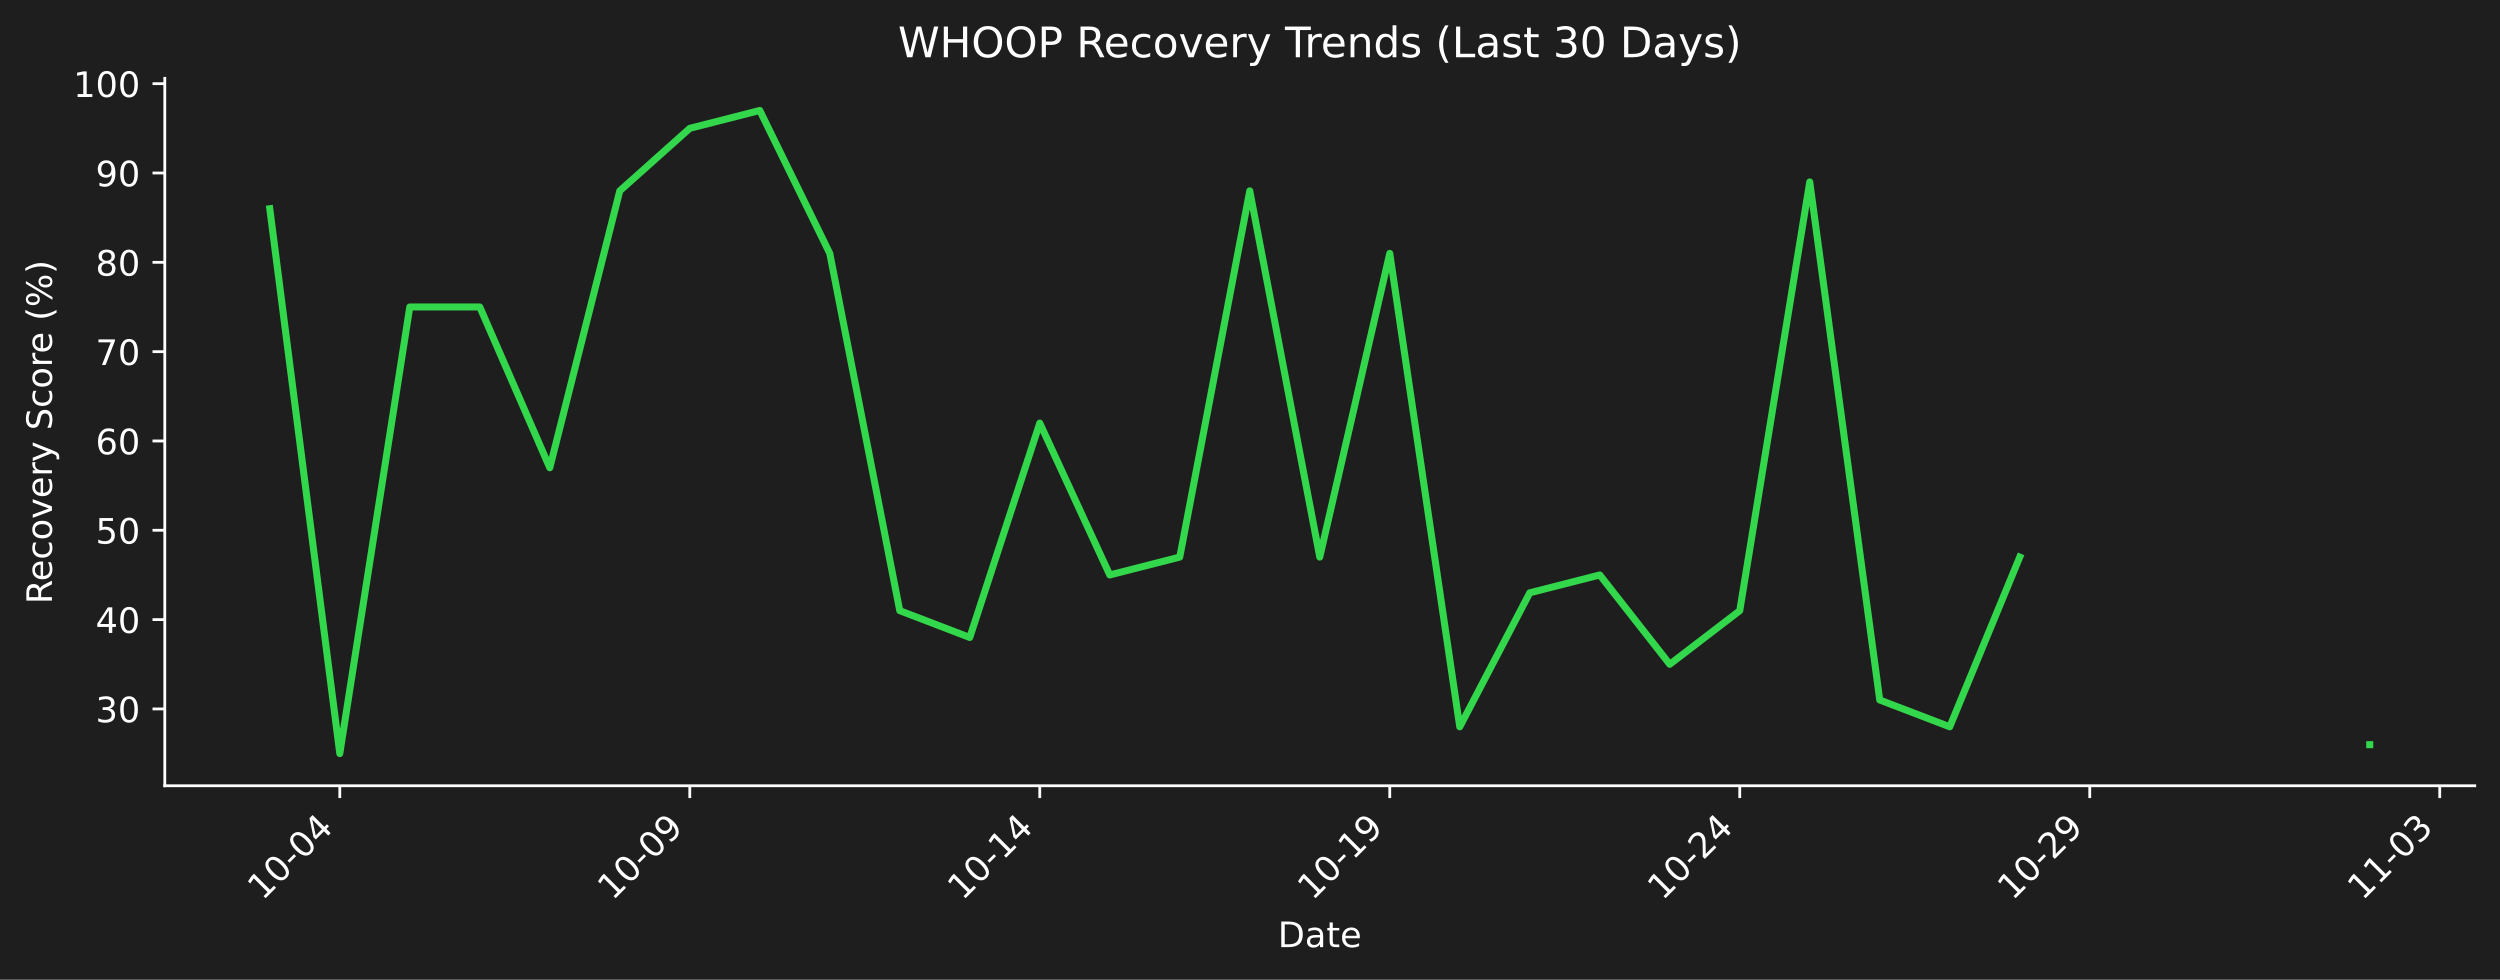
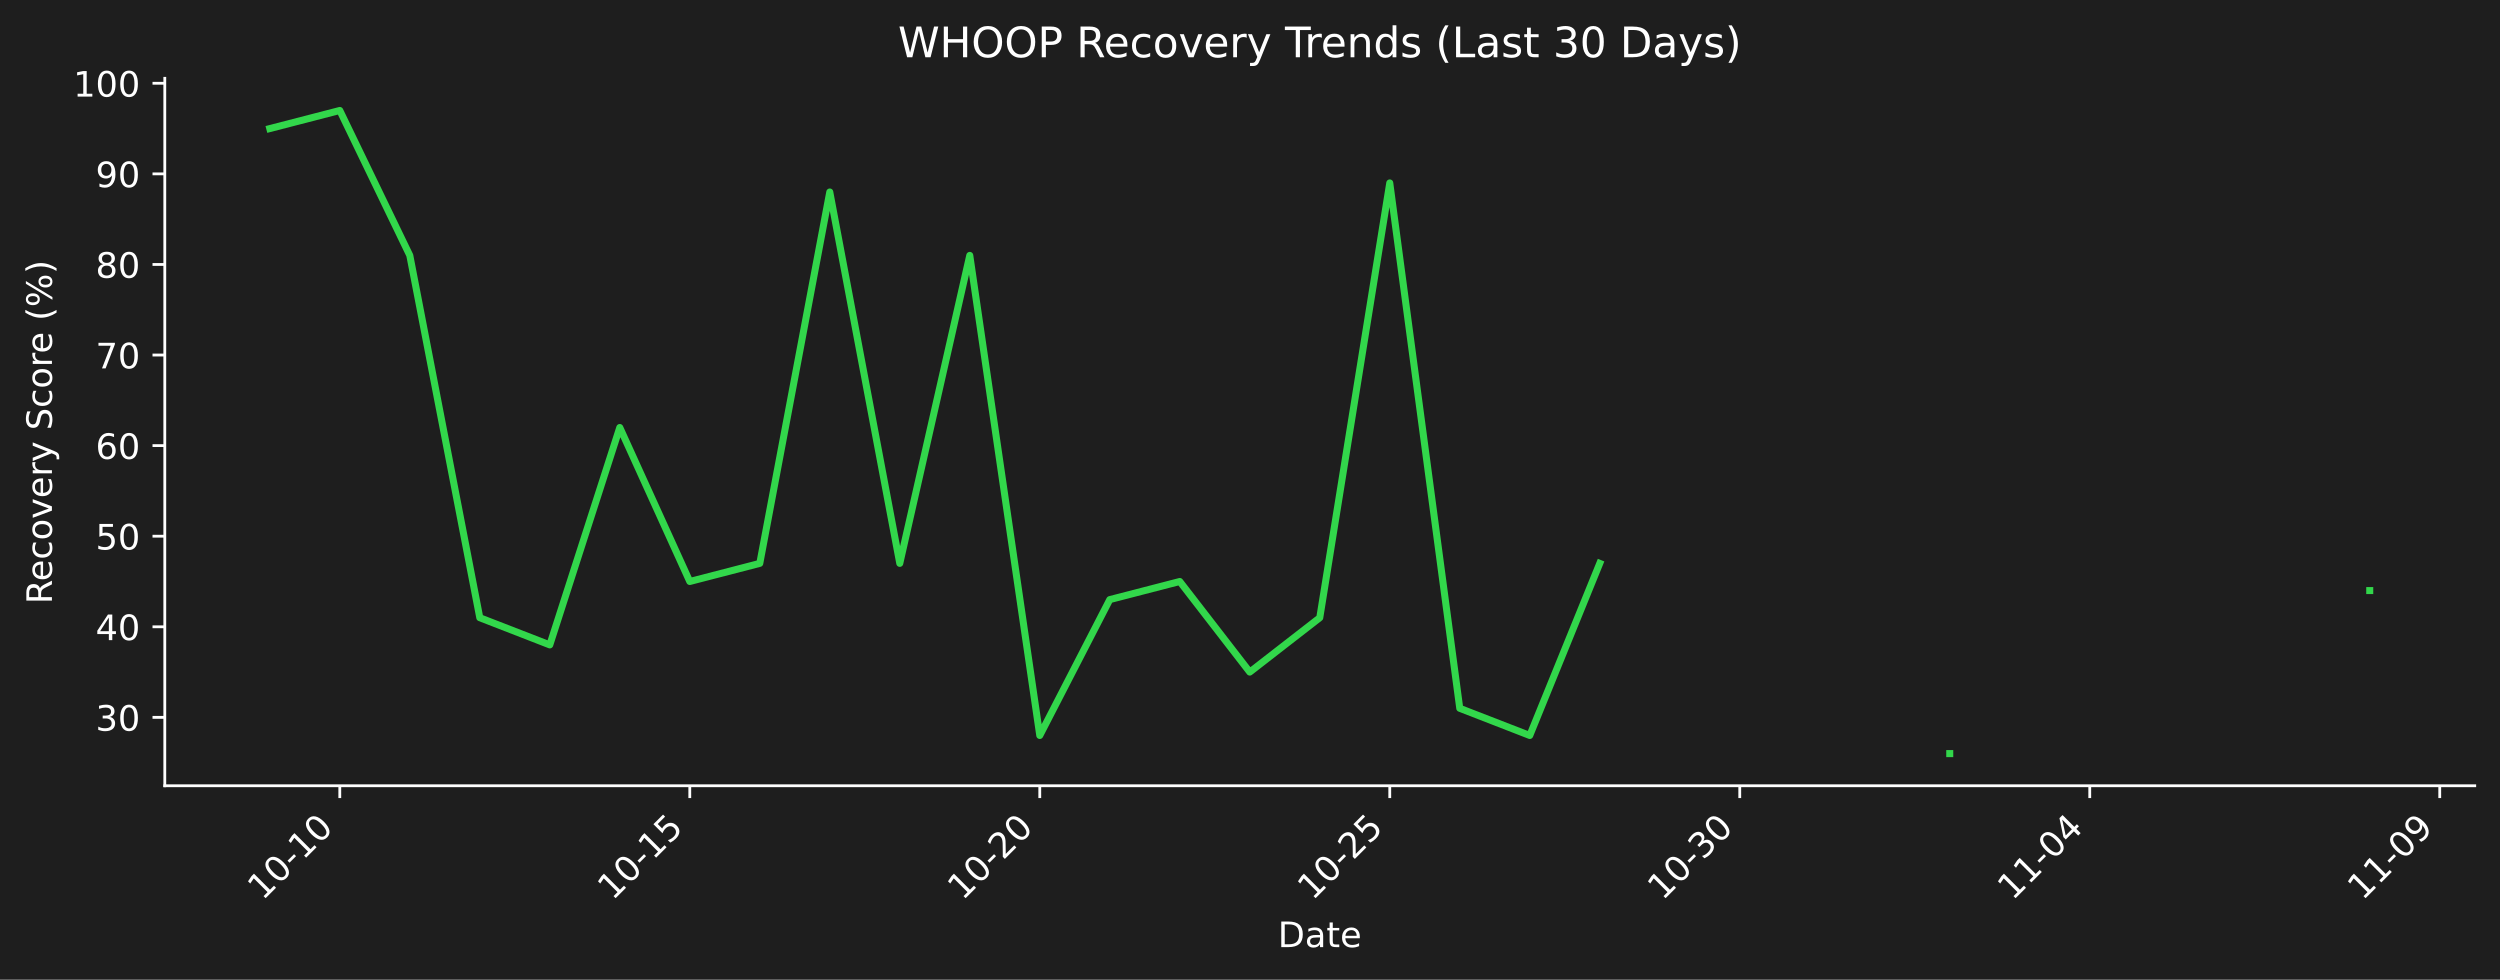
<svg xmlns="http://www.w3.org/2000/svg" xmlns:xlink="http://www.w3.org/1999/xlink" width="712.496pt" height="279.207pt" viewBox="0 0 712.496 279.207" version="1.1">
  <defs>
    <style type="text/css">*{stroke-linejoin: round; stroke-linecap: butt}</style>
  </defs>
  <g id="figure_1">
    <g id="patch_1">
      <path d="M 0 279.207  L 712.496 279.207  L 712.496 0  L 0 0  z " style="fill: #1e1e1e" />
    </g>
    <g id="axes_1">
      <g id="patch_2">
        <path d="M 46.966 223.939  L 705.296 223.939  L 705.296 22.318  L 46.966 22.318  L 46.966 223.939  z " style="fill: none" />
      </g>
      <g id="matplotlib.axis_1">
        <g id="xtick_1">
          <g id="line2d_1">
            <defs>
-               <path id="me82ef62fb6" d="M 0 0  L 0 3.5  " style="stroke: #ffffff; stroke-width: 0.8" />
+               <path id="m15967dc546" d="M 0 0  L 0 3.5  " style="stroke: #ffffff; stroke-width: 0.8" />
            </defs>
            <g>
-               <use xlink:href="#me82ef62fb6" x="96.839" y="223.939" style="fill: #ffffff; stroke: #ffffff; stroke-width: 0.8" />
+               <use xlink:href="#m15967dc546" x="96.839" y="223.939" style="fill: #ffffff; stroke: #ffffff; stroke-width: 0.8" />
            </g>
          </g>
          <g id="text_1">
            <g style="fill: #ffffff" transform="translate(74.82157 256.8584) rotate(-45) scale(0.1 -0.1)">
              <defs>
                <path id="DejaVuSans-31" d="M 794 531  L 1825 531  L 1825 4091  L 703 3866  L 703 4441  L 1819 4666  L 2450 4666  L 2450 531  L 3481 531  L 3481 0  L 794 0  L 794 531  z " transform="scale(0.015625)" />
                <path id="DejaVuSans-30" d="M 2034 4250  Q 1547 4250 1301 3770  Q 1056 3291 1056 2328  Q 1056 1369 1301 889  Q 1547 409 2034 409  Q 2525 409 2770 889  Q 3016 1369 3016 2328  Q 3016 3291 2770 3770  Q 2525 4250 2034 4250  z M 2034 4750  Q 2819 4750 3233 4129  Q 3647 3509 3647 2328  Q 3647 1150 3233 529  Q 2819 -91 2034 -91  Q 1250 -91 836 529  Q 422 1150 422 2328  Q 422 3509 836 4129  Q 1250 4750 2034 4750  z " transform="scale(0.015625)" />
                <path id="DejaVuSans-2d" d="M 313 2009  L 1997 2009  L 1997 1497  L 313 1497  L 313 2009  z " transform="scale(0.015625)" />
+               </defs>
+               <use xlink:href="#DejaVuSans-31" />
+               <use xlink:href="#DejaVuSans-30" transform="translate(63.62305 0)" />
+               <use xlink:href="#DejaVuSans-2d" transform="translate(127.2461 0)" />
+               <use xlink:href="#DejaVuSans-31" transform="translate(163.3301 0)" />
+               <use xlink:href="#DejaVuSans-30" transform="translate(226.9531 0)" />
+             </g>
+           </g>
+         </g>
+         <g id="xtick_2">
+           <g id="line2d_2">
+             <g>
+               <use xlink:href="#m15967dc546" x="196.586" y="223.939" style="fill: #ffffff; stroke: #ffffff; stroke-width: 0.8" />
+             </g>
+           </g>
+           <g id="text_2">
+             <g style="fill: #ffffff" transform="translate(174.5685 256.8584) rotate(-45) scale(0.1 -0.1)">
+               <defs>
+                 <path id="DejaVuSans-35" d="M 691 4666  L 3169 4666  L 3169 4134  L 1269 4134  L 1269 2991  Q 1406 3038 1543 3061  Q 1681 3084 1819 3084  Q 2600 3084 3056 2656  Q 3513 2228 3513 1497  Q 3513 744 3044 326  Q 2575 -91 1722 -91  Q 1428 -91 1123 -41  Q 819 9 494 109  L 494 744  Q 775 591 1075 516  Q 1375 441 1709 441  Q 2250 441 2565 725  Q 2881 1009 2881 1497  Q 2881 1984 2565 2268  Q 2250 2553 1709 2553  Q 1456 2553 1204 2497  Q 953 2441 691 2322  L 691 4666  z " transform="scale(0.015625)" />
+               </defs>
+               <use xlink:href="#DejaVuSans-31" />
+               <use xlink:href="#DejaVuSans-30" transform="translate(63.62305 0)" />
+               <use xlink:href="#DejaVuSans-2d" transform="translate(127.2461 0)" />
+               <use xlink:href="#DejaVuSans-31" transform="translate(163.3301 0)" />
+               <use xlink:href="#DejaVuSans-35" transform="translate(226.9531 0)" />
+             </g>
+           </g>
+         </g>
+         <g id="xtick_3">
+           <g id="line2d_3">
+             <g>
+               <use xlink:href="#m15967dc546" x="296.333" y="223.939" style="fill: #ffffff; stroke: #ffffff; stroke-width: 0.8" />
+             </g>
+           </g>
+           <g id="text_3">
+             <g style="fill: #ffffff" transform="translate(274.3155 256.8584) rotate(-45) scale(0.1 -0.1)">
+               <defs>
+                 <path id="DejaVuSans-32" d="M 1228 531  L 3431 531  L 3431 0  L 469 0  L 469 531  Q 828 903 1448 1529  Q 2069 2156 2228 2338  Q 2531 2678 2651 2914  Q 2772 3150 2772 3378  Q 2772 3750 2511 3984  Q 2250 4219 1831 4219  Q 1534 4219 1204 4116  Q 875 4013 500 3803  L 500 4441  Q 881 4594 1212 4672  Q 1544 4750 1819 4750  Q 2544 4750 2975 4387  Q 3406 4025 3406 3419  Q 3406 3131 3298 2873  Q 3191 2616 2906 2266  Q 2828 2175 2409 1742  Q 1991 1309 1228 531  z " transform="scale(0.015625)" />
+               </defs>
+               <use xlink:href="#DejaVuSans-31" />
+               <use xlink:href="#DejaVuSans-30" transform="translate(63.62305 0)" />
+               <use xlink:href="#DejaVuSans-2d" transform="translate(127.2461 0)" />
+               <use xlink:href="#DejaVuSans-32" transform="translate(163.3301 0)" />
+               <use xlink:href="#DejaVuSans-30" transform="translate(226.9531 0)" />
+             </g>
+           </g>
+         </g>
+         <g id="xtick_4">
+           <g id="line2d_4">
+             <g>
+               <use xlink:href="#m15967dc546" x="396.08" y="223.939" style="fill: #ffffff; stroke: #ffffff; stroke-width: 0.8" />
+             </g>
+           </g>
+           <g id="text_4">
+             <g style="fill: #ffffff" transform="translate(374.0625 256.8584) rotate(-45) scale(0.1 -0.1)">
+               <use xlink:href="#DejaVuSans-31" />
+               <use xlink:href="#DejaVuSans-30" transform="translate(63.62305 0)" />
+               <use xlink:href="#DejaVuSans-2d" transform="translate(127.2461 0)" />
+               <use xlink:href="#DejaVuSans-32" transform="translate(163.3301 0)" />
+               <use xlink:href="#DejaVuSans-35" transform="translate(226.9531 0)" />
+             </g>
+           </g>
+         </g>
+         <g id="xtick_5">
+           <g id="line2d_5">
+             <g>
+               <use xlink:href="#m15967dc546" x="495.827" y="223.939" style="fill: #ffffff; stroke: #ffffff; stroke-width: 0.8" />
+             </g>
+           </g>
+           <g id="text_5">
+             <g style="fill: #ffffff" transform="translate(473.8095 256.8584) rotate(-45) scale(0.1 -0.1)">
+               <defs>
+                 <path id="DejaVuSans-33" d="M 2597 2516  Q 3050 2419 3304 2112  Q 3559 1806 3559 1356  Q 3559 666 3084 287  Q 2609 -91 1734 -91  Q 1441 -91 1130 -33  Q 819 25 488 141  L 488 750  Q 750 597 1062 519  Q 1375 441 1716 441  Q 2309 441 2620 675  Q 2931 909 2931 1356  Q 2931 1769 2642 2001  Q 2353 2234 1838 2234  L 1294 2234  L 1294 2753  L 1863 2753  Q 2328 2753 2575 2939  Q 2822 3125 2822 3475  Q 2822 3834 2567 4026  Q 2313 4219 1838 4219  Q 1578 4219 1281 4162  Q 984 4106 628 3988  L 628 4550  Q 988 4650 1302 4700  Q 1616 4750 1894 4750  Q 2613 4750 3031 4423  Q 3450 4097 3450 3541  Q 3450 3153 3228 2886  Q 3006 2619 2597 2516  z " transform="scale(0.015625)" />
+               </defs>
+               <use xlink:href="#DejaVuSans-31" />
+               <use xlink:href="#DejaVuSans-30" transform="translate(63.62305 0)" />
+               <use xlink:href="#DejaVuSans-2d" transform="translate(127.2461 0)" />
+               <use xlink:href="#DejaVuSans-33" transform="translate(163.3301 0)" />
+               <use xlink:href="#DejaVuSans-30" transform="translate(226.9531 0)" />
+             </g>
+           </g>
+         </g>
+         <g id="xtick_6">
+           <g id="line2d_6">
+             <g>
+               <use xlink:href="#m15967dc546" x="595.574" y="223.939" style="fill: #ffffff; stroke: #ffffff; stroke-width: 0.8" />
+             </g>
+           </g>
+           <g id="text_6">
+             <g style="fill: #ffffff" transform="translate(573.5564 256.8584) rotate(-45) scale(0.1 -0.1)">
+               <defs>
                <path id="DejaVuSans-34" d="M 2419 4116  L 825 1625  L 2419 1625  L 2419 4116  z M 2253 4666  L 3047 4666  L 3047 1625  L 3713 1625  L 3713 1100  L 3047 1100  L 3047 0  L 2419 0  L 2419 1100  L 313 1100  L 313 1709  L 2253 4666  z " transform="scale(0.015625)" />
              </defs>
              <use xlink:href="#DejaVuSans-31" />
-               <use xlink:href="#DejaVuSans-30" transform="translate(63.62305 0)" />
+               <use xlink:href="#DejaVuSans-31" transform="translate(63.62305 0)" />
              <use xlink:href="#DejaVuSans-2d" transform="translate(127.2461 0)" />
              <use xlink:href="#DejaVuSans-30" transform="translate(163.3301 0)" />
              <use xlink:href="#DejaVuSans-34" transform="translate(226.9531 0)" />
            </g>
          </g>
        </g>
-         <g id="xtick_2">
-           <g id="line2d_2">
-             <g>
-               <use xlink:href="#me82ef62fb6" x="196.586" y="223.939" style="fill: #ffffff; stroke: #ffffff; stroke-width: 0.8" />
-             </g>
-           </g>
-           <g id="text_2">
-             <g style="fill: #ffffff" transform="translate(174.5685 256.8584) rotate(-45) scale(0.1 -0.1)">
+         <g id="xtick_7">
+           <g id="line2d_7">
+             <g>
+               <use xlink:href="#m15967dc546" x="695.321" y="223.939" style="fill: #ffffff; stroke: #ffffff; stroke-width: 0.8" />
+             </g>
+           </g>
+           <g id="text_7">
+             <g style="fill: #ffffff" transform="translate(673.3034 256.8584) rotate(-45) scale(0.1 -0.1)">
              <defs>
                <path id="DejaVuSans-39" d="M 703 97  L 703 672  Q 941 559 1184 500  Q 1428 441 1663 441  Q 2288 441 2617 861  Q 2947 1281 2994 2138  Q 2813 1869 2534 1725  Q 2256 1581 1919 1581  Q 1219 1581 811 2004  Q 403 2428 403 3163  Q 403 3881 828 4315  Q 1253 4750 1959 4750  Q 2769 4750 3195 4129  Q 3622 3509 3622 2328  Q 3622 1225 3098 567  Q 2575 -91 1691 -91  Q 1453 -91 1209 -44  Q 966 3 703 97  z M 1959 2075  Q 2384 2075 2632 2365  Q 2881 2656 2881 3163  Q 2881 3666 2632 3958  Q 2384 4250 1959 4250  Q 1534 4250 1286 3958  Q 1038 3666 1038 3163  Q 1038 2656 1286 2365  Q 1534 2075 1959 2075  z " transform="scale(0.015625)" />
              </defs>
              <use xlink:href="#DejaVuSans-31" />
-               <use xlink:href="#DejaVuSans-30" transform="translate(63.62305 0)" />
+               <use xlink:href="#DejaVuSans-31" transform="translate(63.62305 0)" />
              <use xlink:href="#DejaVuSans-2d" transform="translate(127.2461 0)" />
              <use xlink:href="#DejaVuSans-30" transform="translate(163.3301 0)" />
              <use xlink:href="#DejaVuSans-39" transform="translate(226.9531 0)" />
-             </g>
-           </g>
-         </g>
-         <g id="xtick_3">
-           <g id="line2d_3">
-             <g>
-               <use xlink:href="#me82ef62fb6" x="296.333" y="223.939" style="fill: #ffffff; stroke: #ffffff; stroke-width: 0.8" />
-             </g>
-           </g>
-           <g id="text_3">
-             <g style="fill: #ffffff" transform="translate(274.3155 256.8584) rotate(-45) scale(0.1 -0.1)">
-               <use xlink:href="#DejaVuSans-31" />
-               <use xlink:href="#DejaVuSans-30" transform="translate(63.62305 0)" />
-               <use xlink:href="#DejaVuSans-2d" transform="translate(127.2461 0)" />
-               <use xlink:href="#DejaVuSans-31" transform="translate(163.3301 0)" />
-               <use xlink:href="#DejaVuSans-34" transform="translate(226.9531 0)" />
-             </g>
-           </g>
-         </g>
-         <g id="xtick_4">
-           <g id="line2d_4">
-             <g>
-               <use xlink:href="#me82ef62fb6" x="396.08" y="223.939" style="fill: #ffffff; stroke: #ffffff; stroke-width: 0.8" />
-             </g>
-           </g>
-           <g id="text_4">
-             <g style="fill: #ffffff" transform="translate(374.0625 256.8584) rotate(-45) scale(0.1 -0.1)">
-               <use xlink:href="#DejaVuSans-31" />
-               <use xlink:href="#DejaVuSans-30" transform="translate(63.62305 0)" />
-               <use xlink:href="#DejaVuSans-2d" transform="translate(127.2461 0)" />
-               <use xlink:href="#DejaVuSans-31" transform="translate(163.3301 0)" />
-               <use xlink:href="#DejaVuSans-39" transform="translate(226.9531 0)" />
-             </g>
-           </g>
-         </g>
-         <g id="xtick_5">
-           <g id="line2d_5">
-             <g>
-               <use xlink:href="#me82ef62fb6" x="495.827" y="223.939" style="fill: #ffffff; stroke: #ffffff; stroke-width: 0.8" />
-             </g>
-           </g>
-           <g id="text_5">
-             <g style="fill: #ffffff" transform="translate(473.8095 256.8584) rotate(-45) scale(0.1 -0.1)">
-               <defs>
-                 <path id="DejaVuSans-32" d="M 1228 531  L 3431 531  L 3431 0  L 469 0  L 469 531  Q 828 903 1448 1529  Q 2069 2156 2228 2338  Q 2531 2678 2651 2914  Q 2772 3150 2772 3378  Q 2772 3750 2511 3984  Q 2250 4219 1831 4219  Q 1534 4219 1204 4116  Q 875 4013 500 3803  L 500 4441  Q 881 4594 1212 4672  Q 1544 4750 1819 4750  Q 2544 4750 2975 4387  Q 3406 4025 3406 3419  Q 3406 3131 3298 2873  Q 3191 2616 2906 2266  Q 2828 2175 2409 1742  Q 1991 1309 1228 531  z " transform="scale(0.015625)" />
-               </defs>
-               <use xlink:href="#DejaVuSans-31" />
-               <use xlink:href="#DejaVuSans-30" transform="translate(63.62305 0)" />
-               <use xlink:href="#DejaVuSans-2d" transform="translate(127.2461 0)" />
-               <use xlink:href="#DejaVuSans-32" transform="translate(163.3301 0)" />
-               <use xlink:href="#DejaVuSans-34" transform="translate(226.9531 0)" />
-             </g>
-           </g>
-         </g>
-         <g id="xtick_6">
-           <g id="line2d_6">
-             <g>
-               <use xlink:href="#me82ef62fb6" x="595.574" y="223.939" style="fill: #ffffff; stroke: #ffffff; stroke-width: 0.8" />
-             </g>
-           </g>
-           <g id="text_6">
-             <g style="fill: #ffffff" transform="translate(573.5564 256.8584) rotate(-45) scale(0.1 -0.1)">
-               <use xlink:href="#DejaVuSans-31" />
-               <use xlink:href="#DejaVuSans-30" transform="translate(63.62305 0)" />
-               <use xlink:href="#DejaVuSans-2d" transform="translate(127.2461 0)" />
-               <use xlink:href="#DejaVuSans-32" transform="translate(163.3301 0)" />
-               <use xlink:href="#DejaVuSans-39" transform="translate(226.9531 0)" />
-             </g>
-           </g>
-         </g>
-         <g id="xtick_7">
-           <g id="line2d_7">
-             <g>
-               <use xlink:href="#me82ef62fb6" x="695.321" y="223.939" style="fill: #ffffff; stroke: #ffffff; stroke-width: 0.8" />
-             </g>
-           </g>
-           <g id="text_7">
-             <g style="fill: #ffffff" transform="translate(673.3034 256.8584) rotate(-45) scale(0.1 -0.1)">
-               <defs>
-                 <path id="DejaVuSans-33" d="M 2597 2516  Q 3050 2419 3304 2112  Q 3559 1806 3559 1356  Q 3559 666 3084 287  Q 2609 -91 1734 -91  Q 1441 -91 1130 -33  Q 819 25 488 141  L 488 750  Q 750 597 1062 519  Q 1375 441 1716 441  Q 2309 441 2620 675  Q 2931 909 2931 1356  Q 2931 1769 2642 2001  Q 2353 2234 1838 2234  L 1294 2234  L 1294 2753  L 1863 2753  Q 2328 2753 2575 2939  Q 2822 3125 2822 3475  Q 2822 3834 2567 4026  Q 2313 4219 1838 4219  Q 1578 4219 1281 4162  Q 984 4106 628 3988  L 628 4550  Q 988 4650 1302 4700  Q 1616 4750 1894 4750  Q 2613 4750 3031 4423  Q 3450 4097 3450 3541  Q 3450 3153 3228 2886  Q 3006 2619 2597 2516  z " transform="scale(0.015625)" />
-               </defs>
-               <use xlink:href="#DejaVuSans-31" />
-               <use xlink:href="#DejaVuSans-31" transform="translate(63.62305 0)" />
-               <use xlink:href="#DejaVuSans-2d" transform="translate(127.2461 0)" />
-               <use xlink:href="#DejaVuSans-30" transform="translate(163.3301 0)" />
-               <use xlink:href="#DejaVuSans-33" transform="translate(226.9531 0)" />
            </g>
          </g>
        </g>
        <g id="text_8">
          <g style="fill: #ffffff" transform="translate(364.1798 269.9274) scale(0.1 -0.1)">
            <defs>
              <path id="DejaVuSans-44" d="M 1259 4147  L 1259 519  L 2022 519  Q 2988 519 3436 956  Q 3884 1394 3884 2338  Q 3884 3275 3436 3711  Q 2988 4147 2022 4147  L 1259 4147  z M 628 4666  L 1925 4666  Q 3281 4666 3915 4102  Q 4550 3538 4550 2338  Q 4550 1131 3912 565  Q 3275 0 1925 0  L 628 0  L 628 4666  z " transform="scale(0.015625)" />
              <path id="DejaVuSans-61" d="M 2194 1759  Q 1497 1759 1228 1600  Q 959 1441 959 1056  Q 959 750 1161 570  Q 1363 391 1709 391  Q 2188 391 2477 730  Q 2766 1069 2766 1631  L 2766 1759  L 2194 1759  z M 3341 1997  L 3341 0  L 2766 0  L 2766 531  Q 2569 213 2275 61  Q 1981 -91 1556 -91  Q 1019 -91 701 211  Q 384 513 384 1019  Q 384 1609 779 1909  Q 1175 2209 1959 2209  L 2766 2209  L 2766 2266  Q 2766 2663 2505 2880  Q 2244 3097 1772 3097  Q 1472 3097 1187 3025  Q 903 2953 641 2809  L 641 3341  Q 956 3463 1253 3523  Q 1550 3584 1831 3584  Q 2591 3584 2966 3190  Q 3341 2797 3341 1997  z " transform="scale(0.015625)" />
              <path id="DejaVuSans-74" d="M 1172 4494  L 1172 3500  L 2356 3500  L 2356 3053  L 1172 3053  L 1172 1153  Q 1172 725 1289 603  Q 1406 481 1766 481  L 2356 481  L 2356 0  L 1766 0  Q 1100 0 847 248  Q 594 497 594 1153  L 594 3053  L 172 3053  L 172 3500  L 594 3500  L 594 4494  L 1172 4494  z " transform="scale(0.015625)" />
              <path id="DejaVuSans-65" d="M 3597 1894  L 3597 1613  L 953 1613  Q 991 1019 1311 708  Q 1631 397 2203 397  Q 2534 397 2845 478  Q 3156 559 3463 722  L 3463 178  Q 3153 47 2828 -22  Q 2503 -91 2169 -91  Q 1331 -91 842 396  Q 353 884 353 1716  Q 353 2575 817 3079  Q 1281 3584 2069 3584  Q 2775 3584 3186 3129  Q 3597 2675 3597 1894  z M 3022 2063  Q 3016 2534 2758 2815  Q 2500 3097 2075 3097  Q 1594 3097 1305 2825  Q 1016 2553 972 2059  L 3022 2063  z " transform="scale(0.015625)" />
            </defs>
            <use xlink:href="#DejaVuSans-44" />
            <use xlink:href="#DejaVuSans-61" transform="translate(77.00195 0)" />
            <use xlink:href="#DejaVuSans-74" transform="translate(138.2812 0)" />
            <use xlink:href="#DejaVuSans-65" transform="translate(177.4902 0)" />
          </g>
        </g>
      </g>
      <g id="matplotlib.axis_2">
        <g id="ytick_1">
          <g id="line2d_8">
            <defs>
-               <path id="m198e159828" d="M 0 0  L -3.5 0  " style="stroke: #ffffff; stroke-width: 0.8" />
+               <path id="m95c25ff9af" d="M 0 0  L -3.5 0  " style="stroke: #ffffff; stroke-width: 0.8" />
            </defs>
            <g>
-               <use xlink:href="#m198e159828" x="46.966" y="202.045" style="fill: #ffffff; stroke: #ffffff; stroke-width: 0.8" />
+               <use xlink:href="#m95c25ff9af" x="46.966" y="204.448" style="fill: #ffffff; stroke: #ffffff; stroke-width: 0.8" />
            </g>
          </g>
          <g id="text_9">
-             <g style="fill: #ffffff" transform="translate(27.24063 205.8446) scale(0.1 -0.1)">
+             <g style="fill: #ffffff" transform="translate(27.24063 208.2469) scale(0.1 -0.1)">
              <use xlink:href="#DejaVuSans-33" />
              <use xlink:href="#DejaVuSans-30" transform="translate(63.62305 0)" />
            </g>
          </g>
        </g>
        <g id="ytick_2">
          <g id="line2d_9">
            <g>
-               <use xlink:href="#m198e159828" x="46.966" y="176.588" style="fill: #ffffff; stroke: #ffffff; stroke-width: 0.8" />
+               <use xlink:href="#m95c25ff9af" x="46.966" y="178.632" style="fill: #ffffff; stroke: #ffffff; stroke-width: 0.8" />
            </g>
          </g>
          <g id="text_10">
-             <g style="fill: #ffffff" transform="translate(27.24063 180.3875) scale(0.1 -0.1)">
+             <g style="fill: #ffffff" transform="translate(27.24063 182.4312) scale(0.1 -0.1)">
              <use xlink:href="#DejaVuSans-34" />
              <use xlink:href="#DejaVuSans-30" transform="translate(63.62305 0)" />
            </g>
          </g>
        </g>
        <g id="ytick_3">
          <g id="line2d_10">
            <g>
-               <use xlink:href="#m198e159828" x="46.966" y="151.131" style="fill: #ffffff; stroke: #ffffff; stroke-width: 0.8" />
+               <use xlink:href="#m95c25ff9af" x="46.966" y="152.816" style="fill: #ffffff; stroke: #ffffff; stroke-width: 0.8" />
            </g>
          </g>
          <g id="text_11">
-             <g style="fill: #ffffff" transform="translate(27.24063 154.9304) scale(0.1 -0.1)">
-               <defs>
-                 <path id="DejaVuSans-35" d="M 691 4666  L 3169 4666  L 3169 4134  L 1269 4134  L 1269 2991  Q 1406 3038 1543 3061  Q 1681 3084 1819 3084  Q 2600 3084 3056 2656  Q 3513 2228 3513 1497  Q 3513 744 3044 326  Q 2575 -91 1722 -91  Q 1428 -91 1123 -41  Q 819 9 494 109  L 494 744  Q 775 591 1075 516  Q 1375 441 1709 441  Q 2250 441 2565 725  Q 2881 1009 2881 1497  Q 2881 1984 2565 2268  Q 2250 2553 1709 2553  Q 1456 2553 1204 2497  Q 953 2441 691 2322  L 691 4666  z " transform="scale(0.015625)" />
-               </defs>
+             <g style="fill: #ffffff" transform="translate(27.24063 156.6156) scale(0.1 -0.1)">
              <use xlink:href="#DejaVuSans-35" />
              <use xlink:href="#DejaVuSans-30" transform="translate(63.62305 0)" />
            </g>
          </g>
        </g>
        <g id="ytick_4">
          <g id="line2d_11">
            <g>
-               <use xlink:href="#m198e159828" x="46.966" y="125.674" style="fill: #ffffff; stroke: #ffffff; stroke-width: 0.8" />
+               <use xlink:href="#m95c25ff9af" x="46.966" y="127.001" style="fill: #ffffff; stroke: #ffffff; stroke-width: 0.8" />
            </g>
          </g>
          <g id="text_12">
-             <g style="fill: #ffffff" transform="translate(27.24063 129.4733) scale(0.1 -0.1)">
+             <g style="fill: #ffffff" transform="translate(27.24063 130.7999) scale(0.1 -0.1)">
              <defs>
                <path id="DejaVuSans-36" d="M 2113 2584  Q 1688 2584 1439 2293  Q 1191 2003 1191 1497  Q 1191 994 1439 701  Q 1688 409 2113 409  Q 2538 409 2786 701  Q 3034 994 3034 1497  Q 3034 2003 2786 2293  Q 2538 2584 2113 2584  z M 3366 4563  L 3366 3988  Q 3128 4100 2886 4159  Q 2644 4219 2406 4219  Q 1781 4219 1451 3797  Q 1122 3375 1075 2522  Q 1259 2794 1537 2939  Q 1816 3084 2150 3084  Q 2853 3084 3261 2657  Q 3669 2231 3669 1497  Q 3669 778 3244 343  Q 2819 -91 2113 -91  Q 1303 -91 875 529  Q 447 1150 447 2328  Q 447 3434 972 4092  Q 1497 4750 2381 4750  Q 2619 4750 2861 4703  Q 3103 4656 3366 4563  z " transform="scale(0.015625)" />
              </defs>
              <use xlink:href="#DejaVuSans-36" />
              <use xlink:href="#DejaVuSans-30" transform="translate(63.62305 0)" />
            </g>
          </g>
        </g>
        <g id="ytick_5">
          <g id="line2d_12">
            <g>
-               <use xlink:href="#m198e159828" x="46.966" y="100.217" style="fill: #ffffff; stroke: #ffffff; stroke-width: 0.8" />
+               <use xlink:href="#m95c25ff9af" x="46.966" y="101.185" style="fill: #ffffff; stroke: #ffffff; stroke-width: 0.8" />
            </g>
          </g>
          <g id="text_13">
-             <g style="fill: #ffffff" transform="translate(27.24063 104.0161) scale(0.1 -0.1)">
+             <g style="fill: #ffffff" transform="translate(27.24063 104.9842) scale(0.1 -0.1)">
              <defs>
                <path id="DejaVuSans-37" d="M 525 4666  L 3525 4666  L 3525 4397  L 1831 0  L 1172 0  L 2766 4134  L 525 4134  L 525 4666  z " transform="scale(0.015625)" />
              </defs>
              <use xlink:href="#DejaVuSans-37" />
              <use xlink:href="#DejaVuSans-30" transform="translate(63.62305 0)" />
            </g>
          </g>
        </g>
        <g id="ytick_6">
          <g id="line2d_13">
            <g>
-               <use xlink:href="#m198e159828" x="46.966" y="74.76" style="fill: #ffffff; stroke: #ffffff; stroke-width: 0.8" />
+               <use xlink:href="#m95c25ff9af" x="46.966" y="75.369" style="fill: #ffffff; stroke: #ffffff; stroke-width: 0.8" />
            </g>
          </g>
          <g id="text_14">
-             <g style="fill: #ffffff" transform="translate(27.24063 78.55902) scale(0.1 -0.1)">
+             <g style="fill: #ffffff" transform="translate(27.24063 79.16855) scale(0.1 -0.1)">
              <defs>
                <path id="DejaVuSans-38" d="M 2034 2216  Q 1584 2216 1326 1975  Q 1069 1734 1069 1313  Q 1069 891 1326 650  Q 1584 409 2034 409  Q 2484 409 2743 651  Q 3003 894 3003 1313  Q 3003 1734 2745 1975  Q 2488 2216 2034 2216  z M 1403 2484  Q 997 2584 770 2862  Q 544 3141 544 3541  Q 544 4100 942 4425  Q 1341 4750 2034 4750  Q 2731 4750 3128 4425  Q 3525 4100 3525 3541  Q 3525 3141 3298 2862  Q 3072 2584 2669 2484  Q 3125 2378 3379 2068  Q 3634 1759 3634 1313  Q 3634 634 3220 271  Q 2806 -91 2034 -91  Q 1263 -91 848 271  Q 434 634 434 1313  Q 434 1759 690 2068  Q 947 2378 1403 2484  z M 1172 3481  Q 1172 3119 1398 2916  Q 1625 2713 2034 2713  Q 2441 2713 2670 2916  Q 2900 3119 2900 3481  Q 2900 3844 2670 4047  Q 2441 4250 2034 4250  Q 1625 4250 1398 4047  Q 1172 3844 1172 3481  z " transform="scale(0.015625)" />
              </defs>
              <use xlink:href="#DejaVuSans-38" />
              <use xlink:href="#DejaVuSans-30" transform="translate(63.62305 0)" />
            </g>
          </g>
        </g>
        <g id="ytick_7">
          <g id="line2d_14">
            <g>
-               <use xlink:href="#m198e159828" x="46.966" y="49.303" style="fill: #ffffff; stroke: #ffffff; stroke-width: 0.8" />
+               <use xlink:href="#m95c25ff9af" x="46.966" y="49.554" style="fill: #ffffff; stroke: #ffffff; stroke-width: 0.8" />
            </g>
          </g>
          <g id="text_15">
-             <g style="fill: #ffffff" transform="translate(27.24063 53.10189) scale(0.1 -0.1)">
+             <g style="fill: #ffffff" transform="translate(27.24063 53.35288) scale(0.1 -0.1)">
              <use xlink:href="#DejaVuSans-39" />
              <use xlink:href="#DejaVuSans-30" transform="translate(63.62305 0)" />
            </g>
          </g>
        </g>
        <g id="ytick_8">
          <g id="line2d_15">
            <g>
-               <use xlink:href="#m198e159828" x="46.966" y="23.846" style="fill: #ffffff; stroke: #ffffff; stroke-width: 0.8" />
+               <use xlink:href="#m95c25ff9af" x="46.966" y="23.738" style="fill: #ffffff; stroke: #ffffff; stroke-width: 0.8" />
            </g>
          </g>
          <g id="text_16">
-             <g style="fill: #ffffff" transform="translate(20.87813 27.64477) scale(0.1 -0.1)">
+             <g style="fill: #ffffff" transform="translate(20.87813 27.53721) scale(0.1 -0.1)">
              <use xlink:href="#DejaVuSans-31" />
              <use xlink:href="#DejaVuSans-30" transform="translate(63.62305 0)" />
              <use xlink:href="#DejaVuSans-30" transform="translate(127.2461 0)" />
            </g>
          </g>
        </g>
        <g id="text_17">
          <g style="fill: #ffffff" transform="translate(14.79844 172.1463) rotate(-90) scale(0.1 -0.1)">
            <defs>
              <path id="DejaVuSans-52" d="M 2841 2188  Q 3044 2119 3236 1894  Q 3428 1669 3622 1275  L 4263 0  L 3584 0  L 2988 1197  Q 2756 1666 2539 1819  Q 2322 1972 1947 1972  L 1259 1972  L 1259 0  L 628 0  L 628 4666  L 2053 4666  Q 2853 4666 3247 4331  Q 3641 3997 3641 3322  Q 3641 2881 3436 2590  Q 3231 2300 2841 2188  z M 1259 4147  L 1259 2491  L 2053 2491  Q 2509 2491 2742 2702  Q 2975 2913 2975 3322  Q 2975 3731 2742 3939  Q 2509 4147 2053 4147  L 1259 4147  z " transform="scale(0.015625)" />
              <path id="DejaVuSans-63" d="M 3122 3366  L 3122 2828  Q 2878 2963 2633 3030  Q 2388 3097 2138 3097  Q 1578 3097 1268 2742  Q 959 2388 959 1747  Q 959 1106 1268 751  Q 1578 397 2138 397  Q 2388 397 2633 464  Q 2878 531 3122 666  L 3122 134  Q 2881 22 2623 -34  Q 2366 -91 2075 -91  Q 1284 -91 818 406  Q 353 903 353 1747  Q 353 2603 823 3093  Q 1294 3584 2113 3584  Q 2378 3584 2631 3529  Q 2884 3475 3122 3366  z " transform="scale(0.015625)" />
              <path id="DejaVuSans-6f" d="M 1959 3097  Q 1497 3097 1228 2736  Q 959 2375 959 1747  Q 959 1119 1226 758  Q 1494 397 1959 397  Q 2419 397 2687 759  Q 2956 1122 2956 1747  Q 2956 2369 2687 2733  Q 2419 3097 1959 3097  z M 1959 3584  Q 2709 3584 3137 3096  Q 3566 2609 3566 1747  Q 3566 888 3137 398  Q 2709 -91 1959 -91  Q 1206 -91 779 398  Q 353 888 353 1747  Q 353 2609 779 3096  Q 1206 3584 1959 3584  z " transform="scale(0.015625)" />
              <path id="DejaVuSans-76" d="M 191 3500  L 800 3500  L 1894 563  L 2988 3500  L 3597 3500  L 2284 0  L 1503 0  L 191 3500  z " transform="scale(0.015625)" />
              <path id="DejaVuSans-72" d="M 2631 2963  Q 2534 3019 2420 3045  Q 2306 3072 2169 3072  Q 1681 3072 1420 2755  Q 1159 2438 1159 1844  L 1159 0  L 581 0  L 581 3500  L 1159 3500  L 1159 2956  Q 1341 3275 1631 3429  Q 1922 3584 2338 3584  Q 2397 3584 2469 3576  Q 2541 3569 2628 3553  L 2631 2963  z " transform="scale(0.015625)" />
              <path id="DejaVuSans-79" d="M 2059 -325  Q 1816 -950 1584 -1140  Q 1353 -1331 966 -1331  L 506 -1331  L 506 -850  L 844 -850  Q 1081 -850 1212 -737  Q 1344 -625 1503 -206  L 1606 56  L 191 3500  L 800 3500  L 1894 763  L 2988 3500  L 3597 3500  L 2059 -325  z " transform="scale(0.015625)" />
              <path id="DejaVuSans-20" transform="scale(0.015625)" />
              <path id="DejaVuSans-53" d="M 3425 4513  L 3425 3897  Q 3066 4069 2747 4153  Q 2428 4238 2131 4238  Q 1616 4238 1336 4038  Q 1056 3838 1056 3469  Q 1056 3159 1242 3001  Q 1428 2844 1947 2747  L 2328 2669  Q 3034 2534 3370 2195  Q 3706 1856 3706 1288  Q 3706 609 3251 259  Q 2797 -91 1919 -91  Q 1588 -91 1214 -16  Q 841 59 441 206  L 441 856  Q 825 641 1194 531  Q 1563 422 1919 422  Q 2459 422 2753 634  Q 3047 847 3047 1241  Q 3047 1584 2836 1778  Q 2625 1972 2144 2069  L 1759 2144  Q 1053 2284 737 2584  Q 422 2884 422 3419  Q 422 4038 858 4394  Q 1294 4750 2059 4750  Q 2388 4750 2728 4690  Q 3069 4631 3425 4513  z " transform="scale(0.015625)" />
              <path id="DejaVuSans-28" d="M 1984 4856  Q 1566 4138 1362 3434  Q 1159 2731 1159 2009  Q 1159 1288 1364 580  Q 1569 -128 1984 -844  L 1484 -844  Q 1016 -109 783 600  Q 550 1309 550 2009  Q 550 2706 781 3412  Q 1013 4119 1484 4856  L 1984 4856  z " transform="scale(0.015625)" />
              <path id="DejaVuSans-25" d="M 4653 2053  Q 4381 2053 4226 1822  Q 4072 1591 4072 1178  Q 4072 772 4226 539  Q 4381 306 4653 306  Q 4919 306 5073 539  Q 5228 772 5228 1178  Q 5228 1588 5073 1820  Q 4919 2053 4653 2053  z M 4653 2450  Q 5147 2450 5437 2106  Q 5728 1763 5728 1178  Q 5728 594 5436 251  Q 5144 -91 4653 -91  Q 4153 -91 3862 251  Q 3572 594 3572 1178  Q 3572 1766 3864 2108  Q 4156 2450 4653 2450  z M 1428 4353  Q 1159 4353 1004 4120  Q 850 3888 850 3481  Q 850 3069 1003 2837  Q 1156 2606 1428 2606  Q 1700 2606 1854 2837  Q 2009 3069 2009 3481  Q 2009 3884 1853 4118  Q 1697 4353 1428 4353  z M 4250 4750  L 4750 4750  L 1831 -91  L 1331 -91  L 4250 4750  z M 1428 4750  Q 1922 4750 2215 4408  Q 2509 4066 2509 3481  Q 2509 2891 2217 2550  Q 1925 2209 1428 2209  Q 931 2209 642 2551  Q 353 2894 353 3481  Q 353 4063 643 4406  Q 934 4750 1428 4750  z " transform="scale(0.015625)" />
              <path id="DejaVuSans-29" d="M 513 4856  L 1013 4856  Q 1481 4119 1714 3412  Q 1947 2706 1947 2009  Q 1947 1309 1714 600  Q 1481 -109 1013 -844  L 513 -844  Q 928 -128 1133 580  Q 1338 1288 1338 2009  Q 1338 2731 1133 3434  Q 928 4138 513 4856  z " transform="scale(0.015625)" />
            </defs>
            <use xlink:href="#DejaVuSans-52" />
            <use xlink:href="#DejaVuSans-65" transform="translate(64.98242 0)" />
            <use xlink:href="#DejaVuSans-63" transform="translate(126.5059 0)" />
            <use xlink:href="#DejaVuSans-6f" transform="translate(181.4863 0)" />
            <use xlink:href="#DejaVuSans-76" transform="translate(242.668 0)" />
            <use xlink:href="#DejaVuSans-65" transform="translate(301.8477 0)" />
            <use xlink:href="#DejaVuSans-72" transform="translate(363.3711 0)" />
            <use xlink:href="#DejaVuSans-79" transform="translate(404.4844 0)" />
            <use xlink:href="#DejaVuSans-20" transform="translate(463.6641 0)" />
            <use xlink:href="#DejaVuSans-53" transform="translate(495.4512 0)" />
            <use xlink:href="#DejaVuSans-63" transform="translate(558.9277 0)" />
            <use xlink:href="#DejaVuSans-6f" transform="translate(613.9082 0)" />
            <use xlink:href="#DejaVuSans-72" transform="translate(675.0898 0)" />
            <use xlink:href="#DejaVuSans-65" transform="translate(713.9531 0)" />
            <use xlink:href="#DejaVuSans-20" transform="translate(775.4766 0)" />
            <use xlink:href="#DejaVuSans-28" transform="translate(807.2637 0)" />
            <use xlink:href="#DejaVuSans-25" transform="translate(846.2773 0)" />
            <use xlink:href="#DejaVuSans-29" transform="translate(941.2969 0)" />
          </g>
        </g>
      </g>
      <g id="line2d_16">
-         <path d="M 76.89 59.486  L 96.839 214.774  L 116.789 87.488  L 136.738 87.488  L 156.687 133.311  L 176.637 54.394  L 196.586 36.574  L 216.535 31.483  L 236.485 72.214  L 256.434 174.043  L 276.384 181.68  L 296.333 120.583  L 316.282 163.86  L 336.232 158.768  L 356.181 54.394  L 376.131 158.768  L 396.08 72.214  L 416.029 207.137  L 435.979 168.951  L 455.928 163.86  L 475.878 189.317  L 495.827 174.043  L 515.776 51.848  L 535.726 199.5  L 555.675 207.137  L 575.625 158.768  M 675.372 212.228  " clip-path="url(#pdb731a17a6)" style="fill: none; stroke: #32d74b; stroke-width: 2; stroke-linecap: square" />
+         <path d="M 76.89 36.646  L 96.839 31.483  L 116.789 72.788  L 136.738 176.05  L 156.687 183.795  L 176.637 121.838  L 196.586 165.724  L 216.535 160.561  L 236.485 54.717  L 256.434 160.561  L 276.384 72.788  L 296.333 209.611  L 316.282 170.887  L 336.232 165.724  L 356.181 191.54  L 376.131 176.05  L 396.08 52.135  L 416.029 201.866  L 435.979 209.611  L 455.928 160.561  M 555.675 214.774  M 675.372 168.306  " clip-path="url(#p6d5a7874f8)" style="fill: none; stroke: #32d74b; stroke-width: 2; stroke-linecap: square" />
      </g>
      <g id="patch_3">
        <path d="M 46.966 223.939  L 46.966 22.318  " style="fill: none; stroke: #ffffff; stroke-width: 0.8; stroke-linejoin: miter; stroke-linecap: square" />
      </g>
      <g id="patch_4">
        <path d="M 46.966 223.939  L 705.296 223.939  " style="fill: none; stroke: #ffffff; stroke-width: 0.8; stroke-linejoin: miter; stroke-linecap: square" />
      </g>
      <g id="text_18">
        <g style="fill: #ffffff" transform="translate(255.9366 16.31812) scale(0.12 -0.12)">
          <defs>
            <path id="DejaVuSans-57" d="M 213 4666  L 850 4666  L 1831 722  L 2809 4666  L 3519 4666  L 4500 722  L 5478 4666  L 6119 4666  L 4947 0  L 4153 0  L 3169 4050  L 2175 0  L 1381 0  L 213 4666  z " transform="scale(0.015625)" />
            <path id="DejaVuSans-48" d="M 628 4666  L 1259 4666  L 1259 2753  L 3553 2753  L 3553 4666  L 4184 4666  L 4184 0  L 3553 0  L 3553 2222  L 1259 2222  L 1259 0  L 628 0  L 628 4666  z " transform="scale(0.015625)" />
            <path id="DejaVuSans-4f" d="M 2522 4238  Q 1834 4238 1429 3725  Q 1025 3213 1025 2328  Q 1025 1447 1429 934  Q 1834 422 2522 422  Q 3209 422 3611 934  Q 4013 1447 4013 2328  Q 4013 3213 3611 3725  Q 3209 4238 2522 4238  z M 2522 4750  Q 3503 4750 4090 4092  Q 4678 3434 4678 2328  Q 4678 1225 4090 567  Q 3503 -91 2522 -91  Q 1538 -91 948 565  Q 359 1222 359 2328  Q 359 3434 948 4092  Q 1538 4750 2522 4750  z " transform="scale(0.015625)" />
            <path id="DejaVuSans-50" d="M 1259 4147  L 1259 2394  L 2053 2394  Q 2494 2394 2734 2622  Q 2975 2850 2975 3272  Q 2975 3691 2734 3919  Q 2494 4147 2053 4147  L 1259 4147  z M 628 4666  L 2053 4666  Q 2838 4666 3239 4311  Q 3641 3956 3641 3272  Q 3641 2581 3239 2228  Q 2838 1875 2053 1875  L 1259 1875  L 1259 0  L 628 0  L 628 4666  z " transform="scale(0.015625)" />
            <path id="DejaVuSans-54" d="M -19 4666  L 3928 4666  L 3928 4134  L 2272 4134  L 2272 0  L 1638 0  L 1638 4134  L -19 4134  L -19 4666  z " transform="scale(0.015625)" />
            <path id="DejaVuSans-6e" d="M 3513 2113  L 3513 0  L 2938 0  L 2938 2094  Q 2938 2591 2744 2837  Q 2550 3084 2163 3084  Q 1697 3084 1428 2787  Q 1159 2491 1159 1978  L 1159 0  L 581 0  L 581 3500  L 1159 3500  L 1159 2956  Q 1366 3272 1645 3428  Q 1925 3584 2291 3584  Q 2894 3584 3203 3211  Q 3513 2838 3513 2113  z " transform="scale(0.015625)" />
            <path id="DejaVuSans-64" d="M 2906 2969  L 2906 4863  L 3481 4863  L 3481 0  L 2906 0  L 2906 525  Q 2725 213 2448 61  Q 2172 -91 1784 -91  Q 1150 -91 751 415  Q 353 922 353 1747  Q 353 2572 751 3078  Q 1150 3584 1784 3584  Q 2172 3584 2448 3432  Q 2725 3281 2906 2969  z M 947 1747  Q 947 1113 1208 752  Q 1469 391 1925 391  Q 2381 391 2643 752  Q 2906 1113 2906 1747  Q 2906 2381 2643 2742  Q 2381 3103 1925 3103  Q 1469 3103 1208 2742  Q 947 2381 947 1747  z " transform="scale(0.015625)" />
            <path id="DejaVuSans-73" d="M 2834 3397  L 2834 2853  Q 2591 2978 2328 3040  Q 2066 3103 1784 3103  Q 1356 3103 1142 2972  Q 928 2841 928 2578  Q 928 2378 1081 2264  Q 1234 2150 1697 2047  L 1894 2003  Q 2506 1872 2764 1633  Q 3022 1394 3022 966  Q 3022 478 2636 193  Q 2250 -91 1575 -91  Q 1294 -91 989 -36  Q 684 19 347 128  L 347 722  Q 666 556 975 473  Q 1284 391 1588 391  Q 1994 391 2212 530  Q 2431 669 2431 922  Q 2431 1156 2273 1281  Q 2116 1406 1581 1522  L 1381 1569  Q 847 1681 609 1914  Q 372 2147 372 2553  Q 372 3047 722 3315  Q 1072 3584 1716 3584  Q 2034 3584 2315 3537  Q 2597 3491 2834 3397  z " transform="scale(0.015625)" />
            <path id="DejaVuSans-4c" d="M 628 4666  L 1259 4666  L 1259 531  L 3531 531  L 3531 0  L 628 0  L 628 4666  z " transform="scale(0.015625)" />
          </defs>
          <use xlink:href="#DejaVuSans-57" />
          <use xlink:href="#DejaVuSans-48" transform="translate(98.87695 0)" />
          <use xlink:href="#DejaVuSans-4f" transform="translate(174.0723 0)" />
          <use xlink:href="#DejaVuSans-4f" transform="translate(252.7832 0)" />
          <use xlink:href="#DejaVuSans-50" transform="translate(331.4941 0)" />
          <use xlink:href="#DejaVuSans-20" transform="translate(391.7969 0)" />
          <use xlink:href="#DejaVuSans-52" transform="translate(423.584 0)" />
          <use xlink:href="#DejaVuSans-65" transform="translate(488.5664 0)" />
          <use xlink:href="#DejaVuSans-63" transform="translate(550.0898 0)" />
          <use xlink:href="#DejaVuSans-6f" transform="translate(605.0703 0)" />
          <use xlink:href="#DejaVuSans-76" transform="translate(666.252 0)" />
          <use xlink:href="#DejaVuSans-65" transform="translate(725.4316 0)" />
          <use xlink:href="#DejaVuSans-72" transform="translate(786.9551 0)" />
          <use xlink:href="#DejaVuSans-79" transform="translate(828.0684 0)" />
          <use xlink:href="#DejaVuSans-20" transform="translate(887.248 0)" />
          <use xlink:href="#DejaVuSans-54" transform="translate(919.0352 0)" />
          <use xlink:href="#DejaVuSans-72" transform="translate(965.3691 0)" />
          <use xlink:href="#DejaVuSans-65" transform="translate(1004.232 0)" />
          <use xlink:href="#DejaVuSans-6e" transform="translate(1065.756 0)" />
          <use xlink:href="#DejaVuSans-64" transform="translate(1129.135 0)" />
          <use xlink:href="#DejaVuSans-73" transform="translate(1192.611 0)" />
          <use xlink:href="#DejaVuSans-20" transform="translate(1244.711 0)" />
          <use xlink:href="#DejaVuSans-28" transform="translate(1276.498 0)" />
          <use xlink:href="#DejaVuSans-4c" transform="translate(1315.512 0)" />
          <use xlink:href="#DejaVuSans-61" transform="translate(1371.225 0)" />
          <use xlink:href="#DejaVuSans-73" transform="translate(1432.504 0)" />
          <use xlink:href="#DejaVuSans-74" transform="translate(1484.604 0)" />
          <use xlink:href="#DejaVuSans-20" transform="translate(1523.812 0)" />
          <use xlink:href="#DejaVuSans-33" transform="translate(1555.6 0)" />
          <use xlink:href="#DejaVuSans-30" transform="translate(1619.223 0)" />
          <use xlink:href="#DejaVuSans-20" transform="translate(1682.846 0)" />
          <use xlink:href="#DejaVuSans-44" transform="translate(1714.633 0)" />
          <use xlink:href="#DejaVuSans-61" transform="translate(1791.635 0)" />
          <use xlink:href="#DejaVuSans-79" transform="translate(1852.914 0)" />
          <use xlink:href="#DejaVuSans-73" transform="translate(1912.094 0)" />
          <use xlink:href="#DejaVuSans-29" transform="translate(1964.193 0)" />
        </g>
      </g>
    </g>
  </g>
  <defs>
-     <clipPath id="pdb731a17a6">
+     <clipPath id="p6d5a7874f8">
      <rect x="46.966" y="22.318" width="658.33" height="201.62" />
    </clipPath>
  </defs>
</svg>
